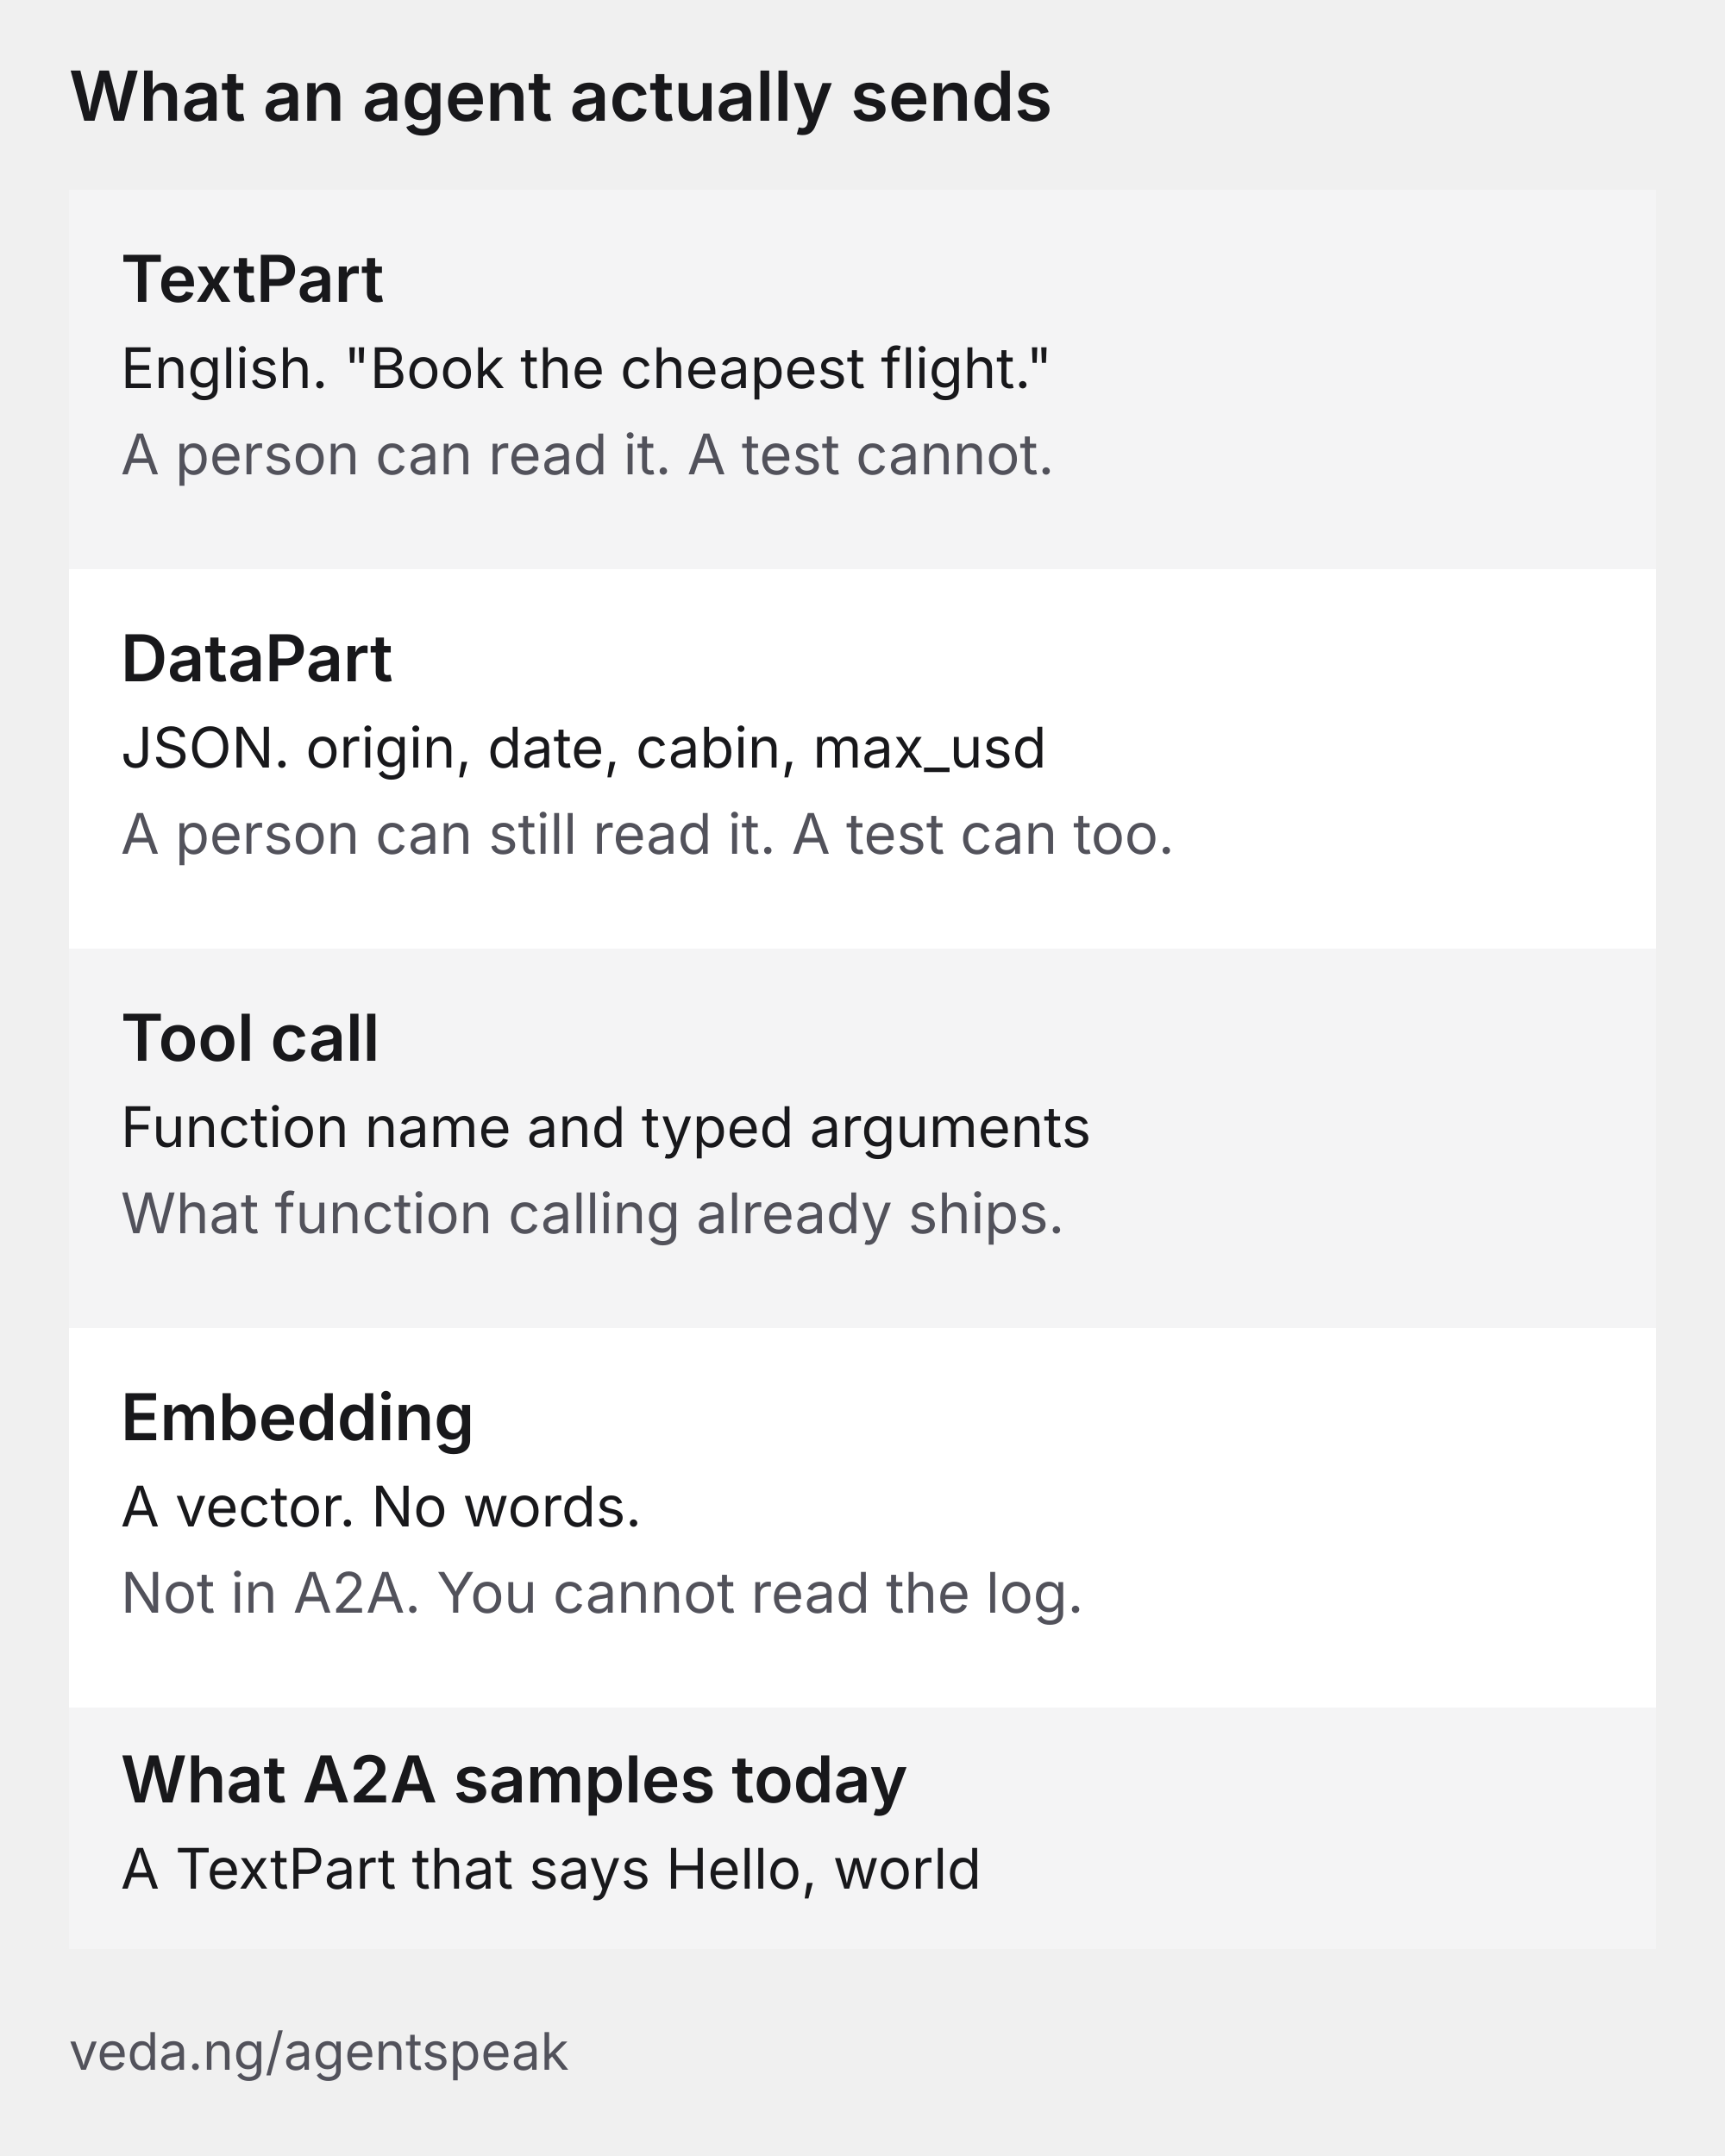
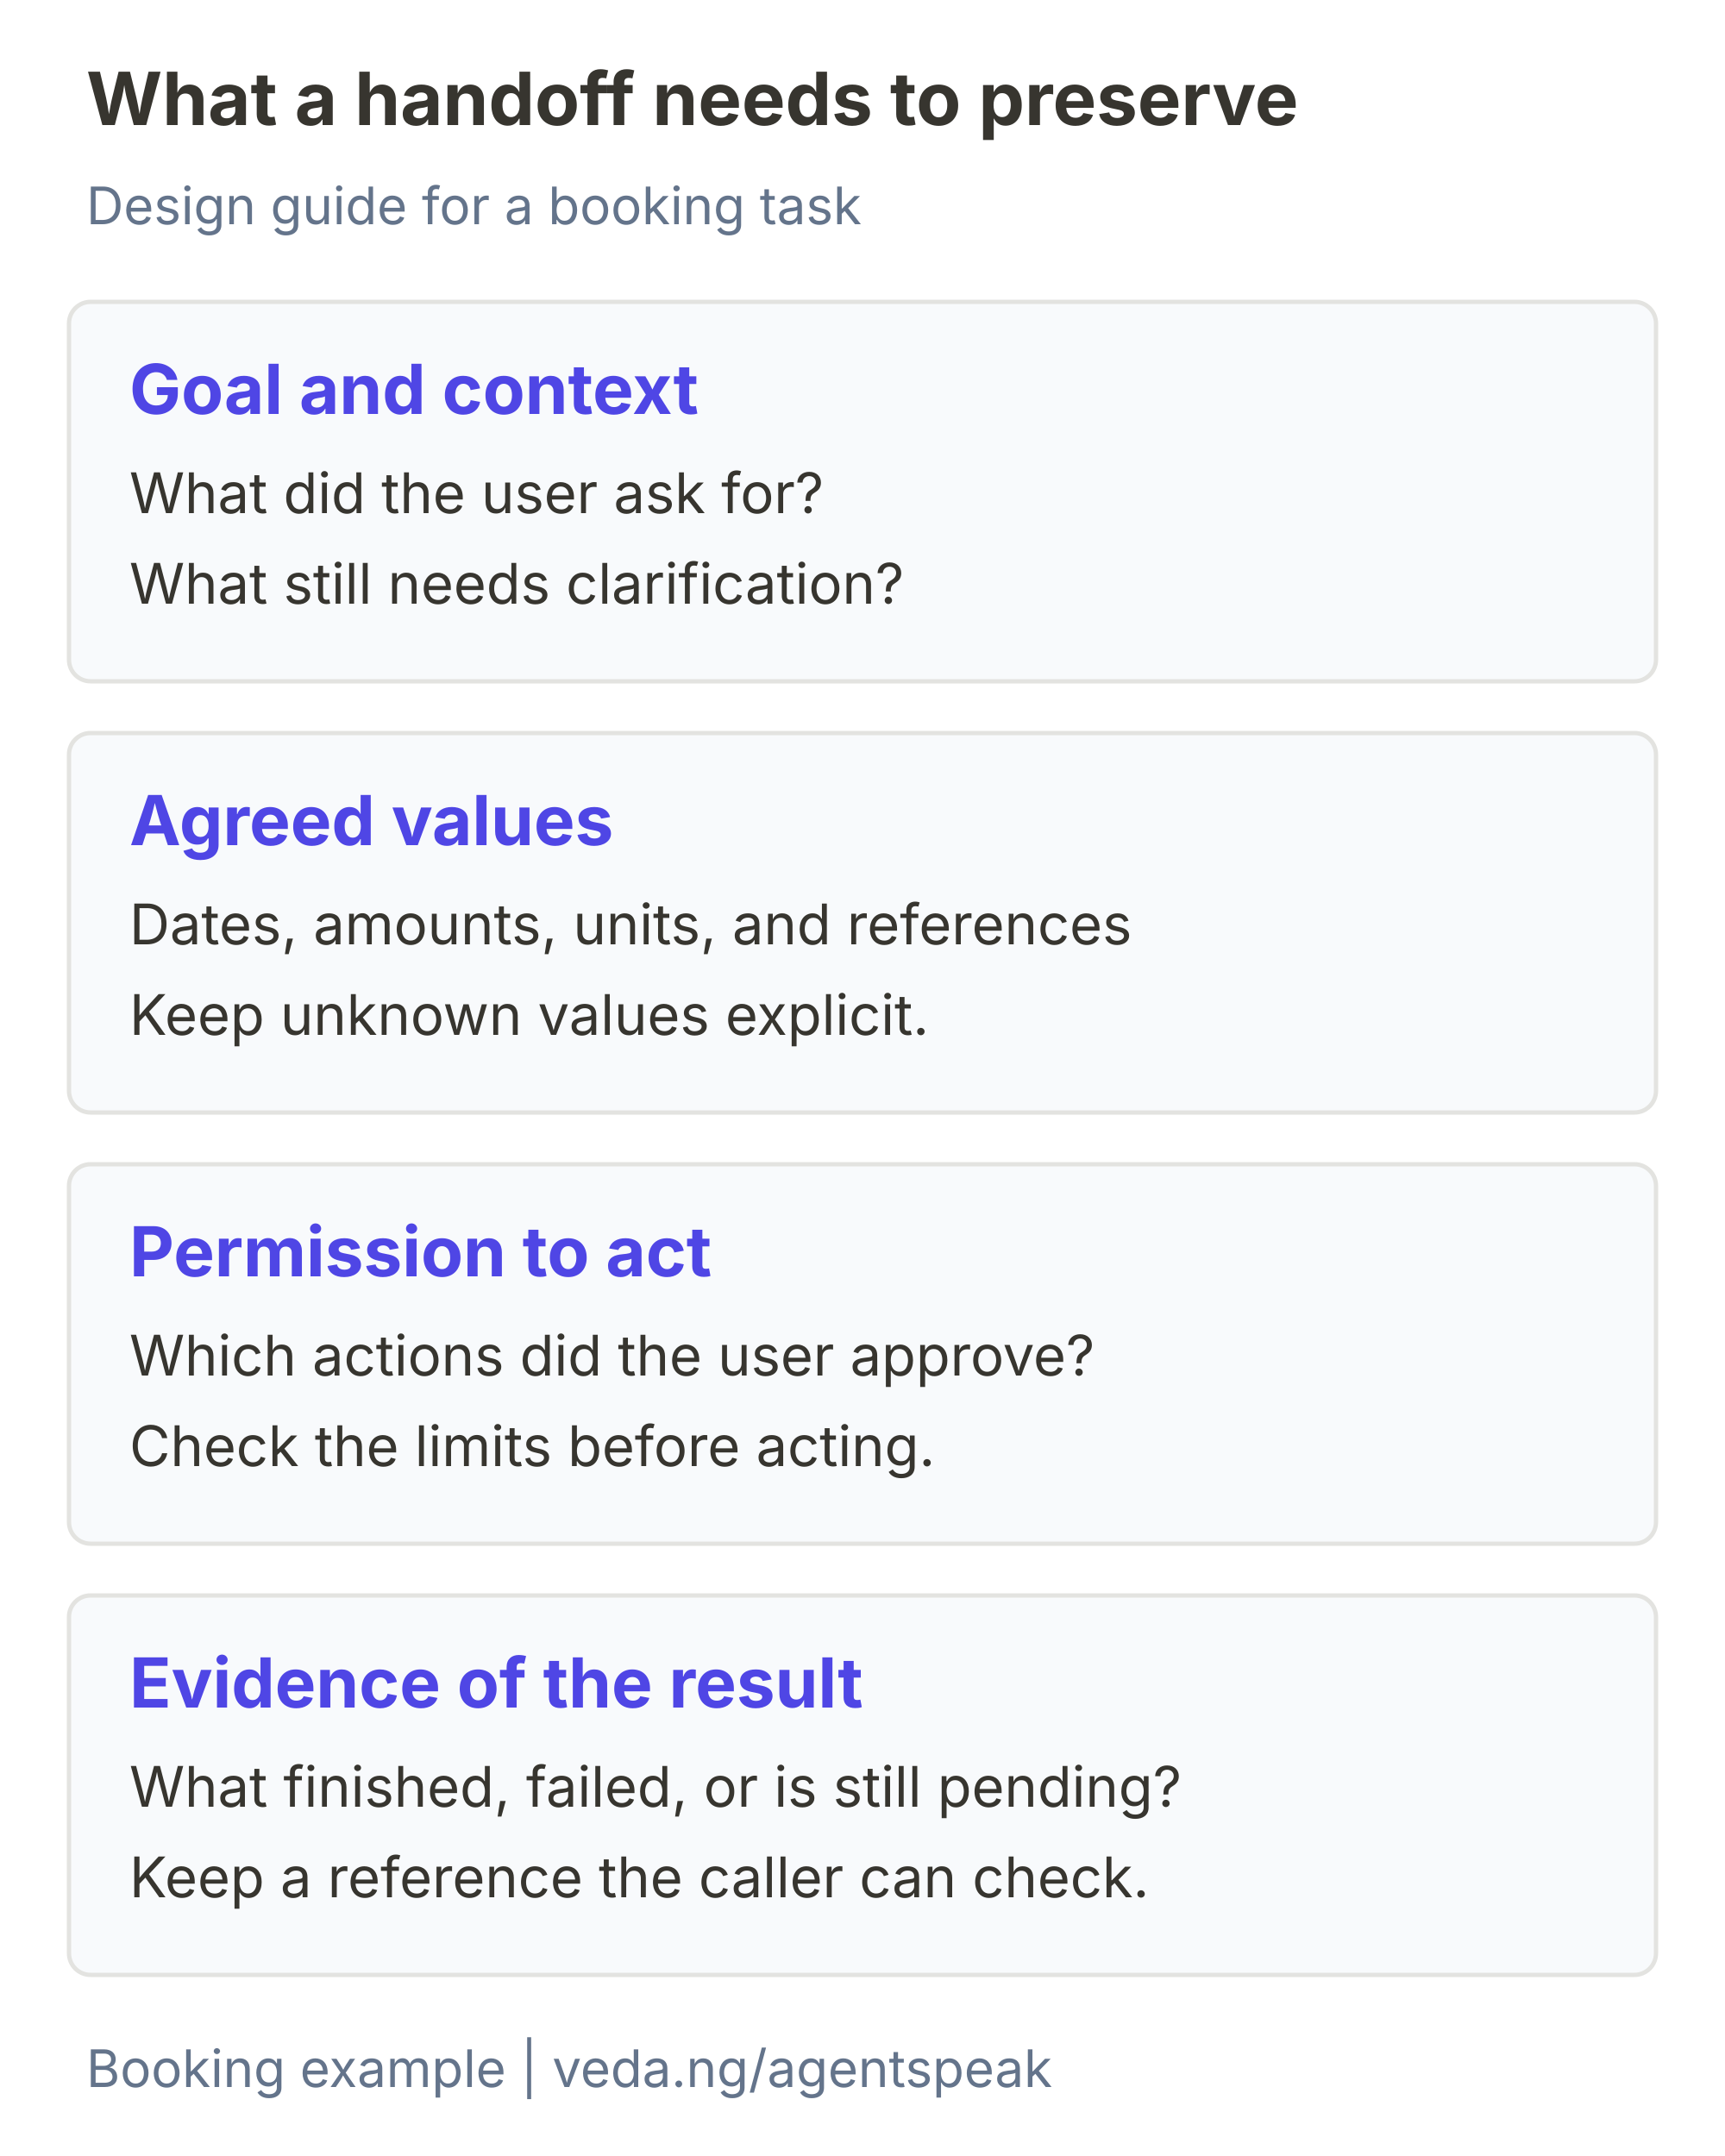
- <svg xmlns="http://www.w3.org/2000/svg" viewBox="0 0 400 500" width="400" height="500" preserveAspectRatio="xMidYMid meet">
-   <style>
-     text { font-family: Inter, system-ui, sans-serif; }
-     .title { font-size: 16px; font-weight: 600; fill: #18181b; }
-     .name { font-size: 15px; font-weight: 600; fill: #18181b; }
-     .row { font-size: 13px; fill: #18181b; }
-     .dim { font-size: 13px; fill: #52525b; }
-     .note { font-size: 12px; fill: #52525b; }
-   </style>
-   <text x="16" y="28" class="title">What an agent actually sends</text>
-   <rect x="16" y="44" width="368" height="88" fill="#f4f4f5" />
-   <text x="28" y="70" class="name">TextPart</text>
-   <text x="28" y="90" class="row">English. "Book the cheapest flight."</text>
-   <text x="28" y="110" class="dim">A person can read it. A test cannot.</text>
-   <rect x="16" y="132" width="368" height="88" fill="#ffffff" />
-   <text x="28" y="158" class="name">DataPart</text>
-   <text x="28" y="178" class="row">JSON. origin, date, cabin, max_usd</text>
-   <text x="28" y="198" class="dim">A person can still read it. A test can too.</text>
-   <rect x="16" y="220" width="368" height="88" fill="#f4f4f5" />
-   <text x="28" y="246" class="name">Tool call</text>
-   <text x="28" y="266" class="row">Function name and typed arguments</text>
-   <text x="28" y="286" class="dim">What function calling already ships.</text>
-   <rect x="16" y="308" width="368" height="88" fill="#ffffff" />
-   <text x="28" y="334" class="name">Embedding</text>
-   <text x="28" y="354" class="row">A vector. No words.</text>
-   <text x="28" y="374" class="dim">Not in A2A. You cannot read the log.</text>
-   <rect x="16" y="396" width="368" height="56" fill="#f4f4f5" />
-   <text x="28" y="418" class="name">What A2A samples today</text>
-   <text x="28" y="438" class="row">A TextPart that says Hello, world</text>
-   <text x="16" y="480" class="note">veda.ng/agentspeak</text>
+ <svg xmlns="http://www.w3.org/2000/svg" width="400" height="500" viewBox="0 0 400 500" role="img" aria-labelledby="title description">
+   <rect width="400" height="500" fill="#ffffff" />
+   <g font-family="Inter, Arial, sans-serif" fill="#37352f">
+     <text x="20" y="29" font-size="17" font-weight="700">What a handoff needs to preserve</text>
+     <text x="20" y="52" font-size="12" fill="#64748b">Design guide for a booking task</text>
+     <rect x="16" y="70" width="368" height="88" rx="5" fill="#f8fafc" stroke="#e3e3e0" />
+     <text x="30" y="96" font-size="16" font-weight="700" fill="#4f46e5">Goal and context</text>
+     <text x="30" y="119" font-size="13">What did the user ask for?</text>
+     <text x="30" y="140" font-size="13">What still needs clarification?</text>
+     <rect x="16" y="170" width="368" height="88" rx="5" fill="#f8fafc" stroke="#e3e3e0" />
+     <text x="30" y="196" font-size="16" font-weight="700" fill="#4f46e5">Agreed values</text>
+     <text x="30" y="219" font-size="13">Dates, amounts, units, and references</text>
+     <text x="30" y="240" font-size="13">Keep unknown values explicit.</text>
+     <rect x="16" y="270" width="368" height="88" rx="5" fill="#f8fafc" stroke="#e3e3e0" />
+     <text x="30" y="296" font-size="16" font-weight="700" fill="#4f46e5">Permission to act</text>
+     <text x="30" y="319" font-size="13">Which actions did the user approve?</text>
+     <text x="30" y="340" font-size="13">Check the limits before acting.</text>
+     <rect x="16" y="370" width="368" height="88" rx="5" fill="#f8fafc" stroke="#e3e3e0" />
+     <text x="30" y="396" font-size="16" font-weight="700" fill="#4f46e5">Evidence of the result</text>
+     <text x="30" y="419" font-size="13">What finished, failed, or is still pending?</text>
+     <text x="30" y="440" font-size="13">Keep a reference the caller can check.</text>
+     <text x="20" y="484" font-size="12" fill="#64748b">Booking example | veda.ng/agentspeak</text>
+   </g>
</svg>
